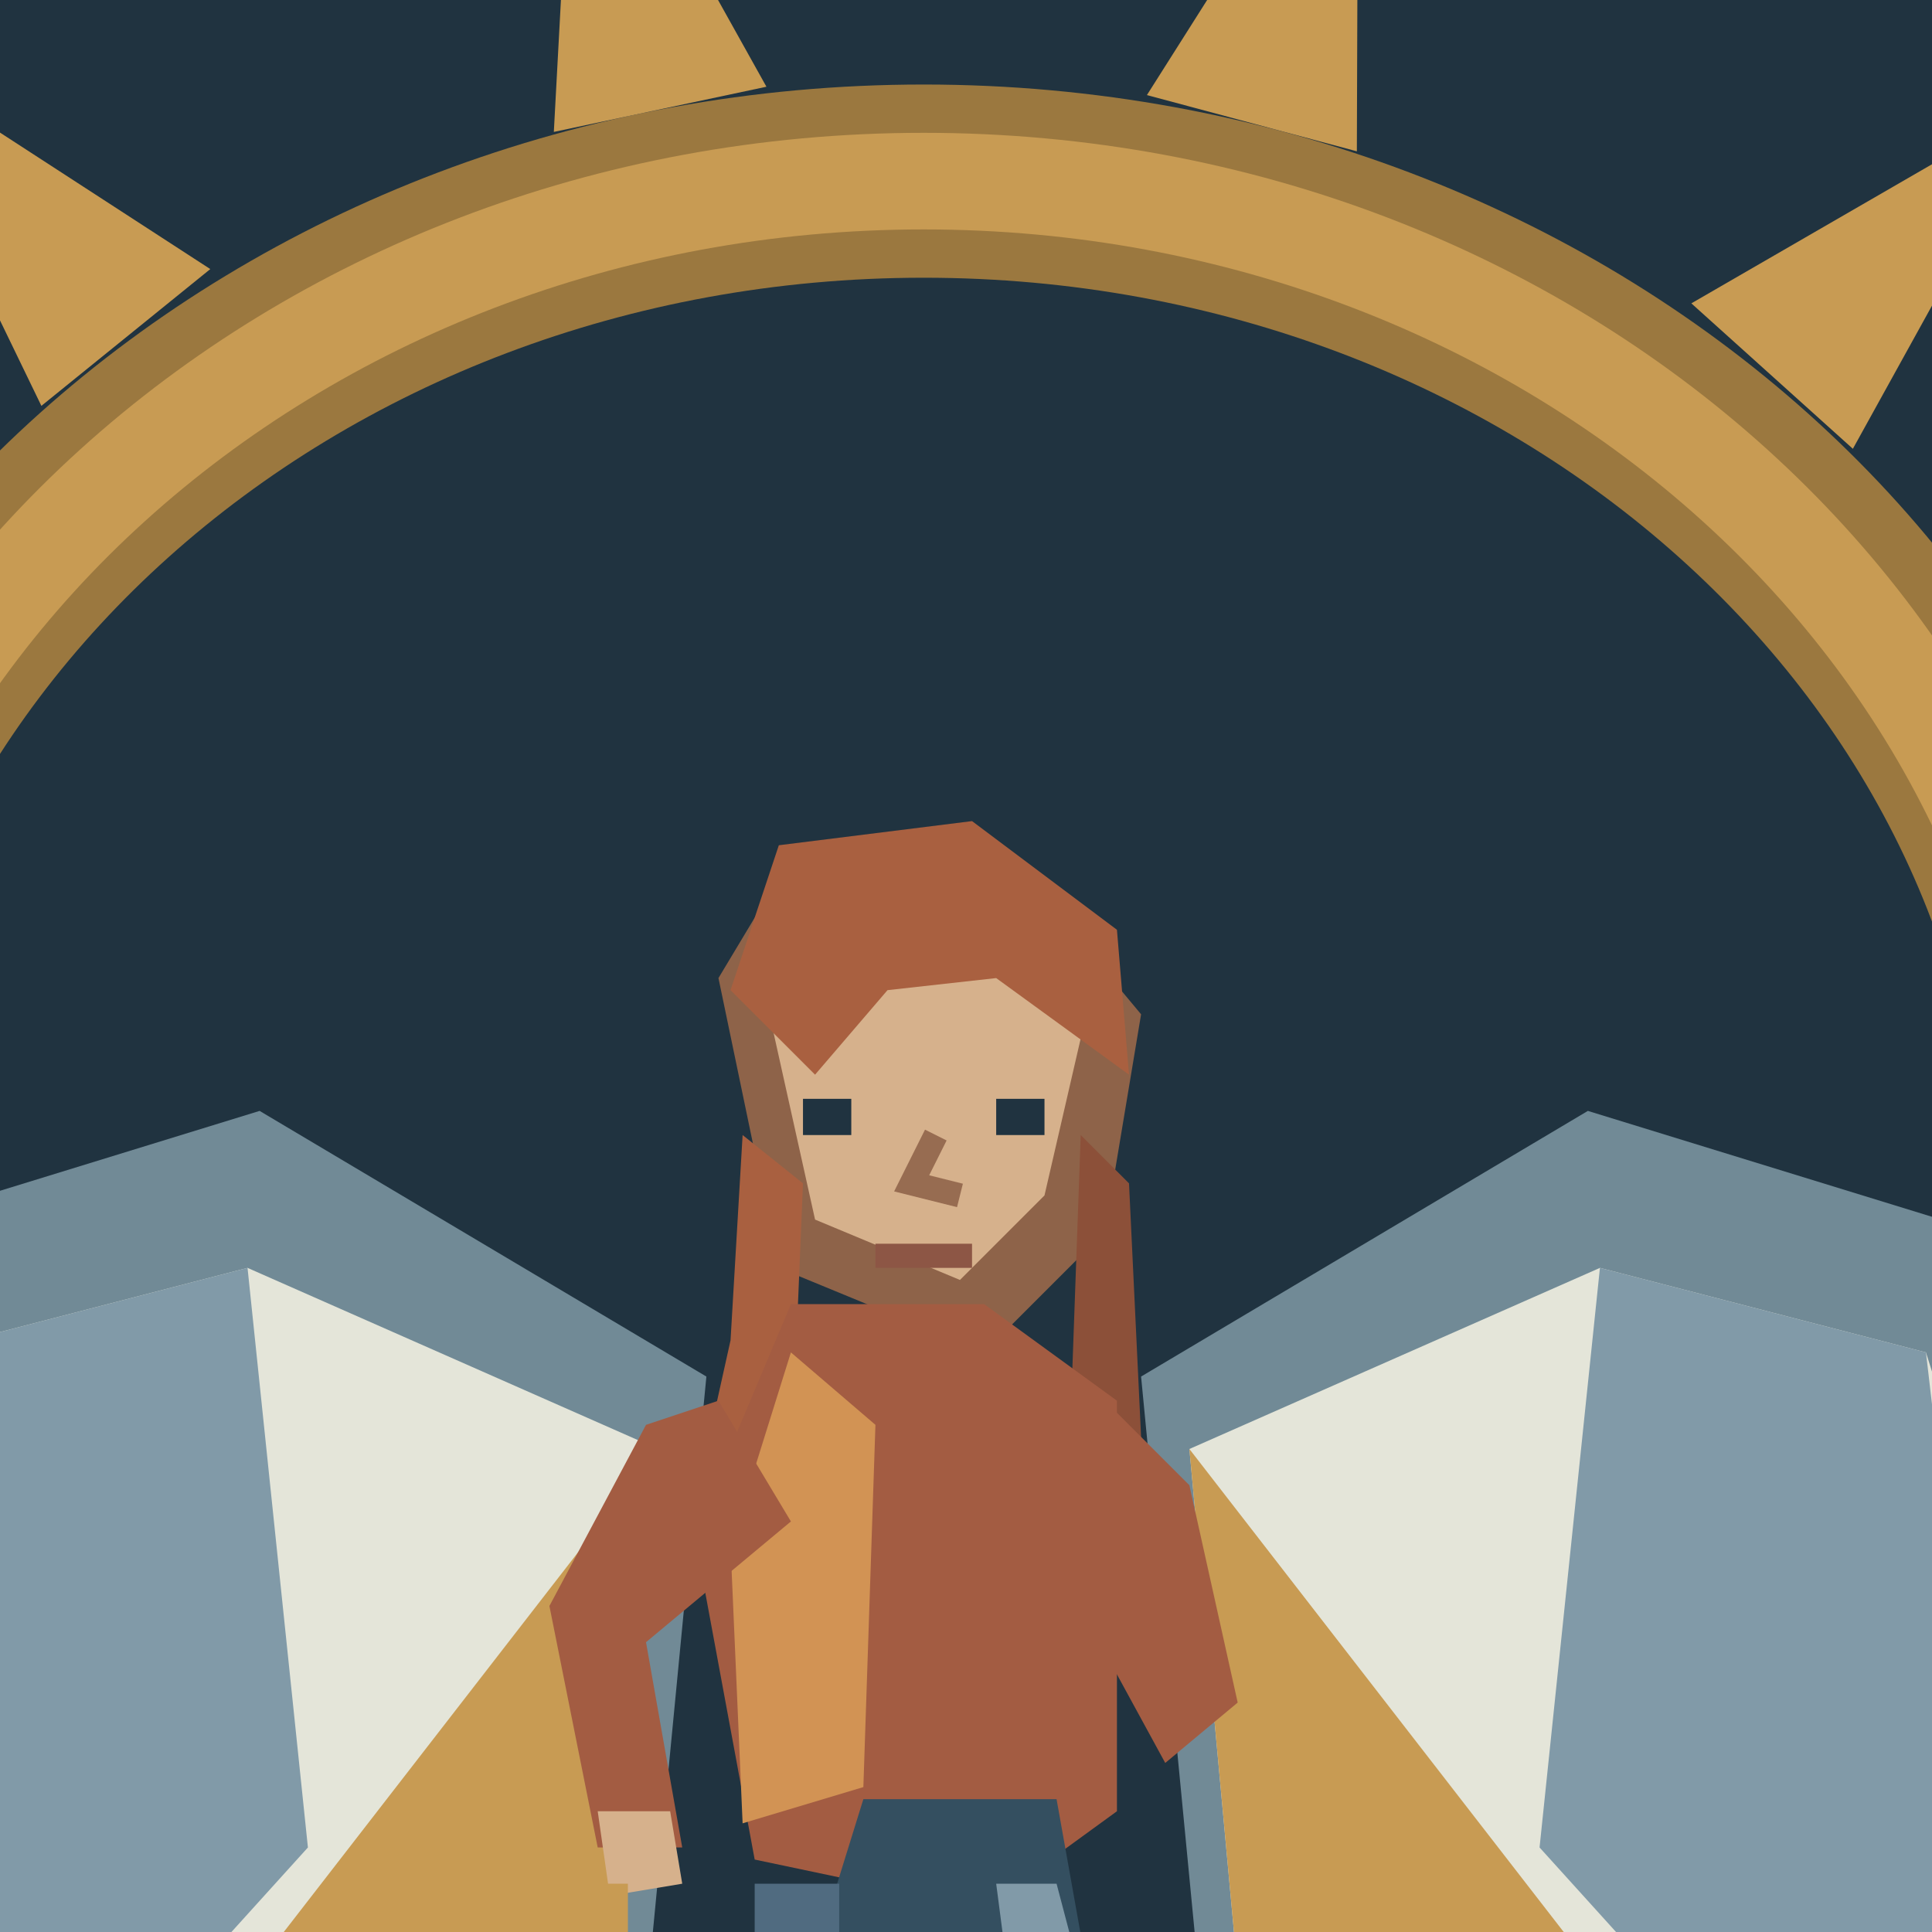
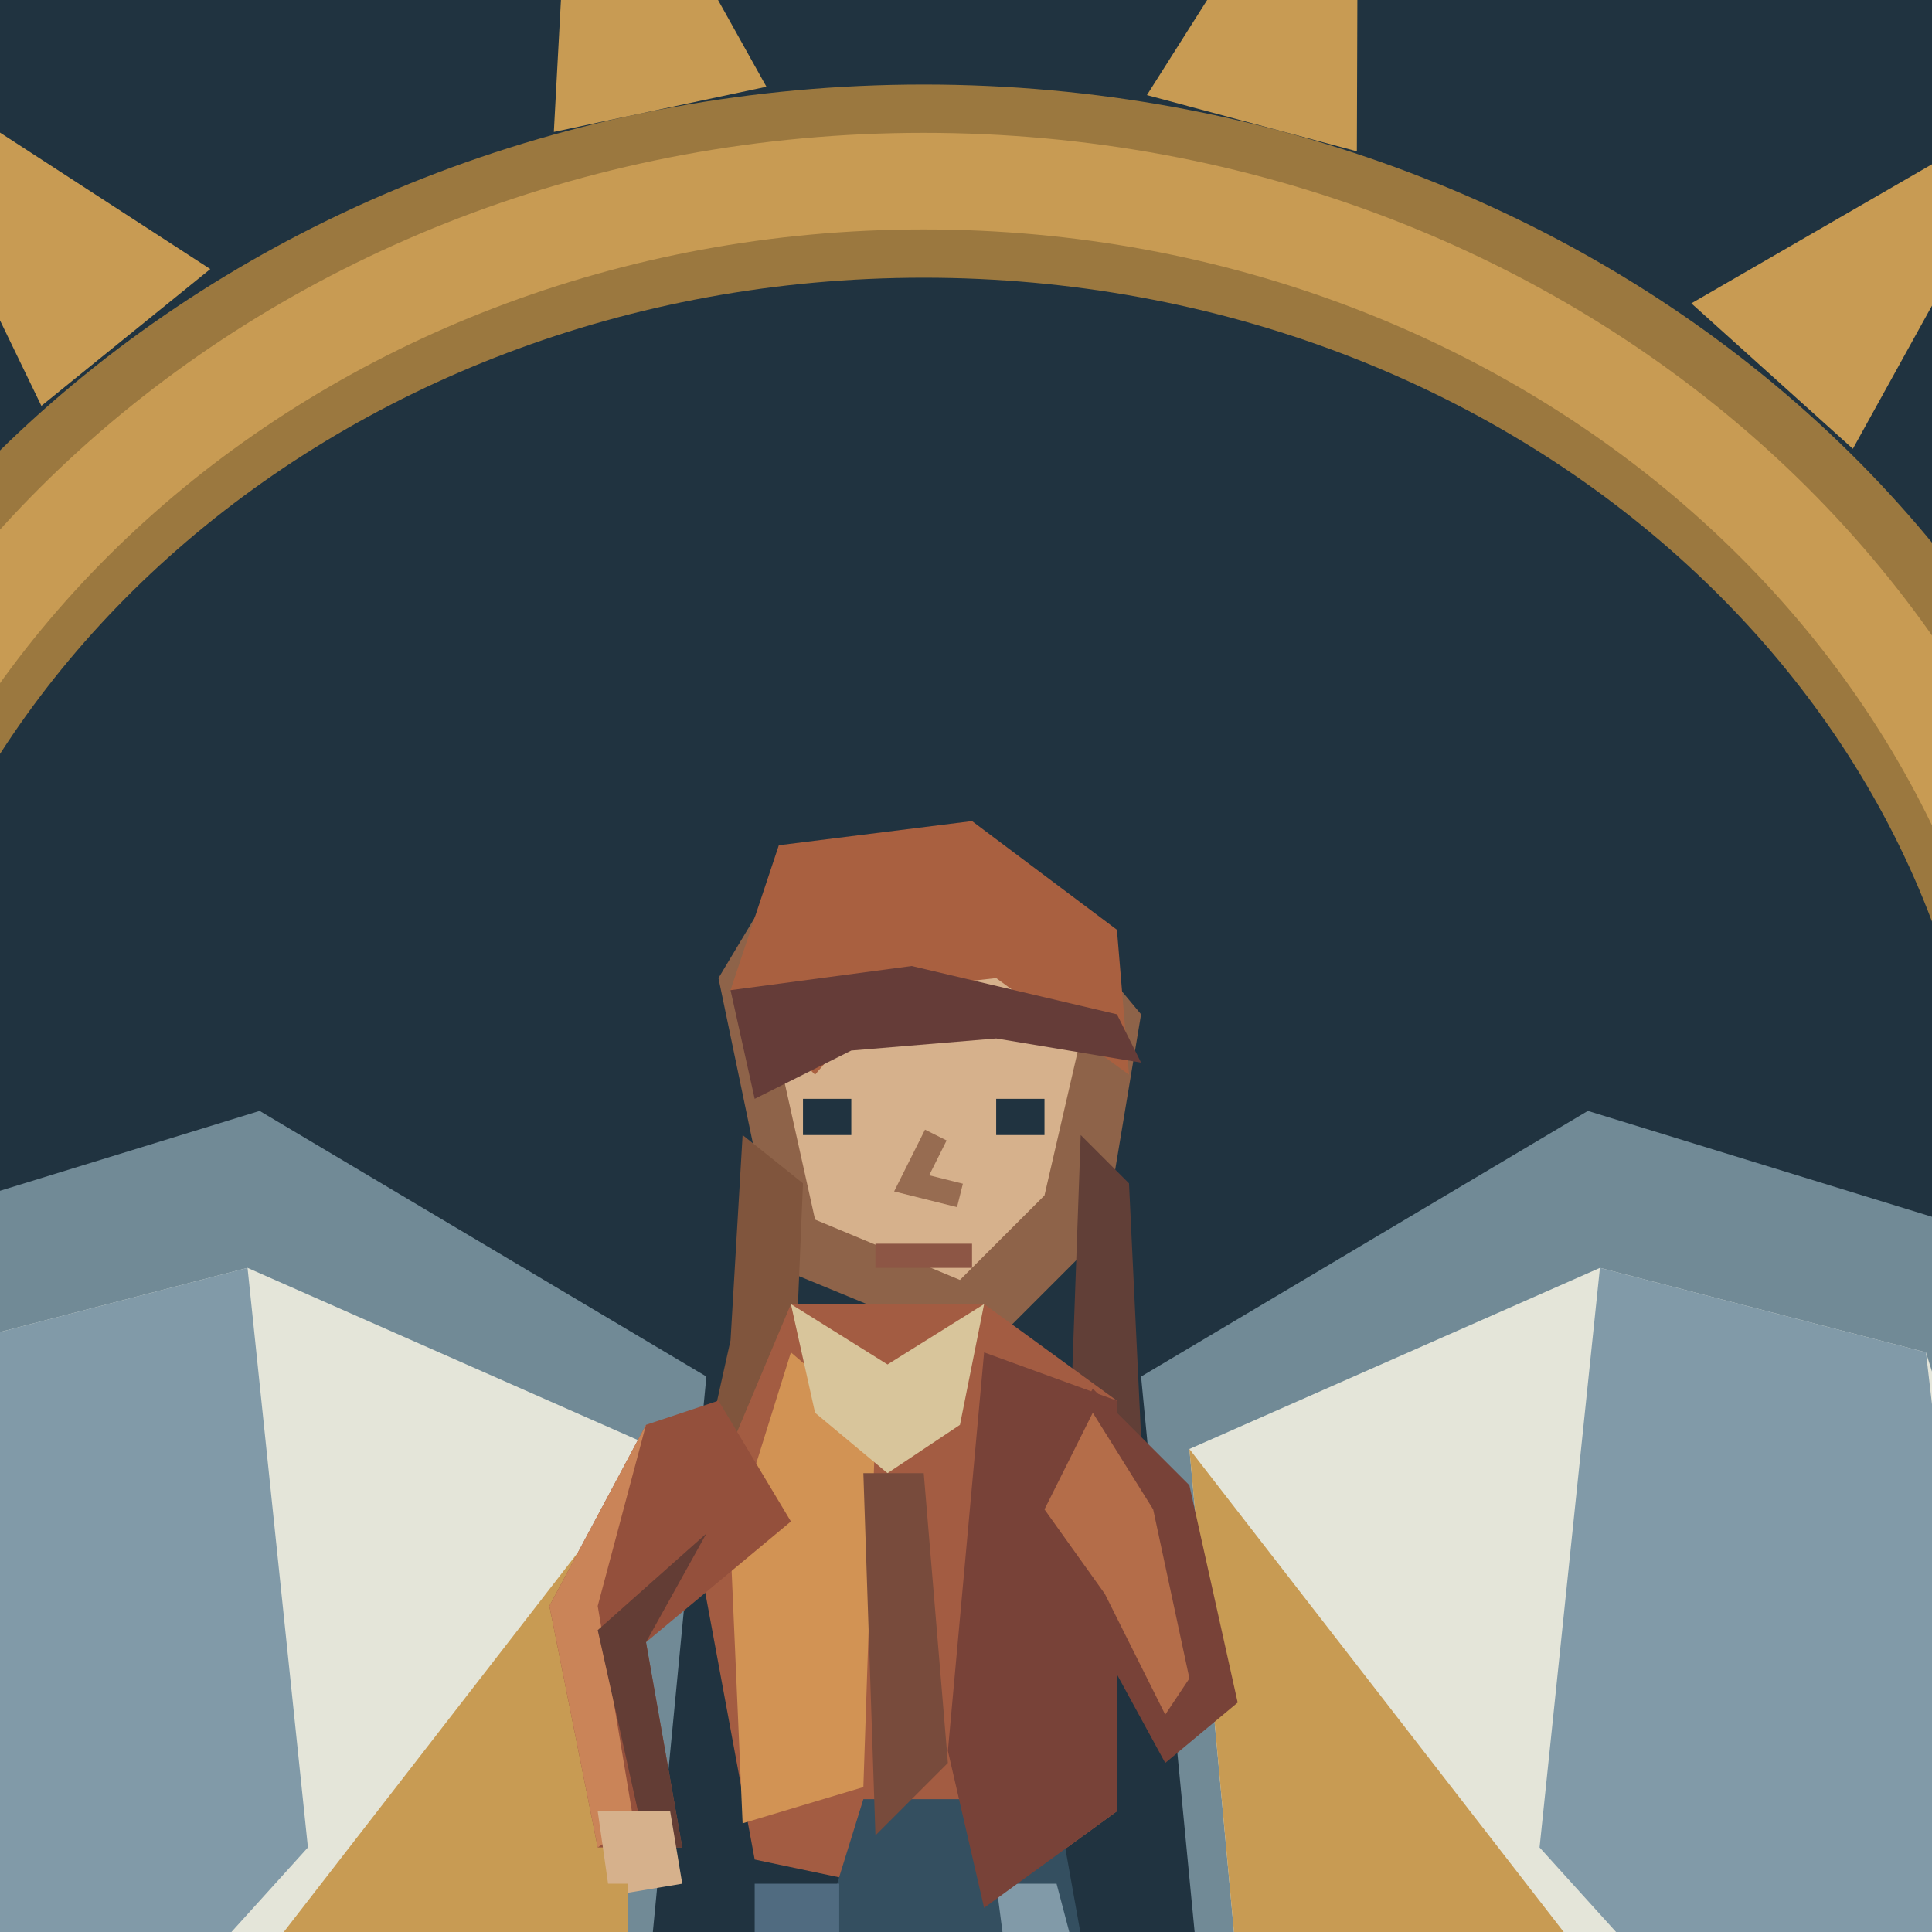
<svg xmlns="http://www.w3.org/2000/svg" width="128" height="128" viewBox="0 0 128 128">
  <path d="M0 0h128v128h-128Z" fill="#203340" />
  <g transform="translate(-150 -8) scale(.8)">
    <ellipse cx="264" cy="111" rx="96" ry="86" fill="none" stroke="#9b783f" stroke-width="16" />
    <ellipse cx="264" cy="111" rx="95" ry="86" fill="none" stroke="#c89b53" stroke-width="8" />
    <polygon points="164.417,80.989 137.017,60.158 171.738,64.545" fill="#c89b53" />
    <polygon points="190.927,43.612 176.524,13.857 204.916,32.284" fill="#c89b53" />
    <polygon points="233.366,20.925 235.1,-11.268 250.973,17.183" fill="#c89b53" />
    <polygon points="282.483,17.874 299.976,-9.741 299.869,22.532" fill="#c89b53" />
    <polygon points="327.57,35.122 357.009,18.107 340.947,47.167" fill="#c89b53" />
    <polygon points="358.801,68.911 393.768,66.204 365.251,85.716" fill="#c89b53" />
    <polygon points="369.366,111.875 402.239,124.066 367.484,129.776" fill="#c89b53" />
    <polygon points="356.962,154.648 380.575,179.08 347.159,169.744" fill="#c89b53" />
    <polygon points="324.294,187.906 333.5,219.253 308.706,196.906" fill="#c89b53" />
    <polygon points="278.483,204.4 271.275,235.829 260.508,205.342" fill="#c89b53" />
    <polygon points="229.515,200.534 207.464,225.193 213.071,193.213" fill="#c89b53" />
    <polygon points="282,124 319,102 358,114 372,151 406,171 431,237 380,218 339,199 317,237 290,207" fill="#718a96" />
    <polygon points="286,130 320,115 347,122 358,157 389,178 409,218 373,202 334,184 314,218 292,195" fill="#e4e5d9" />
    <polygon points="320,115 315,163 334,184 373,202 352,165 347,122" fill="#819aa8" />
    <polygon points="286,130 292,195 314,218 317,170" fill="#c89b53" />
    <polygon points="246,124 209,102 170,114 156,151 122,171 97,237 148,218 189,199 211,237 238,207" fill="#718a96" />
    <polygon points="242,130 208,115 181,122 170,157 139,178 119,218 155,202 194,184 214,218 236,195" fill="#e4e5d9" />
    <polygon points="208,115 213,163 194,184 155,202 176,165 181,122" fill="#819aa8" />
    <polygon points="242,130 236,195 214,218 211,170" fill="#c89b53" />
    <polygon points="235,183 264,169 295,183 310,254 281,239 264,274 245,243 215,256" fill="#506b80" />
    <polygon points="240,189 264,179 289,190 296,239 278,227 264,255 249,231 229,242" fill="#819aa8" />
    <polygon points="247,91 253,81 272,82 282,94 279,112 269,122 252,115" fill="#8e6349" />
    <polygon points="251,93 257,87 271,88 277,96 274,109 267,116 255,111" fill="#d6b18c" />
    <polygon points="248,92 252,80 268,78 280,87 281,99 270,91 261,92 255,99" fill="#a96040" />
-     <polygon points="249,104 254,108 253,132 248,144 244,139 248,121" fill="#a96040" />
-     <polygon points="277,104 281,108 282,129 287,140 283,145 276,132" fill="#8c5039" />
+     <polygon points="249,104 254,108 253,132 248,144 244,139 248,121" fill="#80553d" />
+     <polygon points="277,104 281,108 282,129 287,140 283,145 276,132" fill="#613f37" />
    <polygon points="253,118 269,118 280,126 280,160 269,168 250,164 245,137" fill="#a35c42" />
    <polygon points="253,122 260,128 259,158 249,161 248,138" fill="#d29354" />
    <polygon points="259,159 275,159 280,187 270,191 265,170 259,191 250,188" fill="#344f60" />
    <polygon points="250,166 257,166 257,188 250,190" fill="#506b80" />
    <polygon points="270,166 275,166 280,185 273,189" fill="#819aa8" />
    <polygon points="249,186 258,186 260,194 247,194" fill="#80553d" />
    <polygon points="273,185 280,184 285,191 274,194" fill="#80553d" />
-     <polygon points="247,126 241,128 233,143 237,163 244,163 241,146 253,136" fill="#a35c42" />
-     <polygon points="278,125 286,133 290,151 284,156 278,145 271,138" fill="#a35c42" />
+     <polygon points="248,92 263,90 280,94 282,98 270,96 258,97 250,101" fill="#653c38" />
+     <polygon points="269,122 280,126 280,160 269,168 266,155" fill="#784238" />
+     <polygon points="253,118 261,123 269,118 267,128 261,132 255,127" fill="#d8c59b" />
+     <polygon points="259,132 264,132 266,156 260,162" fill="#784b3c" />
+     <polygon points="247,126 241,128 233,143 237,163 244,163 241,146 253,136" fill="#94503c" />
+     <polygon points="278,125 286,133 290,151 284,156 278,145 271,138" fill="#784238" />
+     <polygon points="241,128 237,143 240,161 237,163 233,143" fill="#ca8458" />
+     <polygon points="246,137 241,146 244,163 241,163 237,145" fill="#633d35" />
+     <polygon points="278,127 283,135 286,149 284,152 279,142 274,135" fill="#b46d49" />
    <polygon points="237,160 243,160 244,166 238,167" fill="#d6b18c" />
    <polyline points="238,166 238,173" fill="none" stroke="#c89b53" stroke-width="3" />
    <path d="M229 173h17v22h-17Z" fill="#9b783f" />
    <path d="M232 176h11v14h-11Z" fill="#fff0c7" />
    <path d="M229 194h17v3h-17Z" fill="#c89b53" />
    <path d="M254 101h4v3h-4Z M270 101h4v3h-4Z" fill="#203340" />
    <polyline points="265,104 263,108 267,109" fill="none" stroke="#976c51" stroke-width="2" />
    <path d="M260 113h8v2h-8Z" fill="#8d5645" />
  </g>
</svg>
